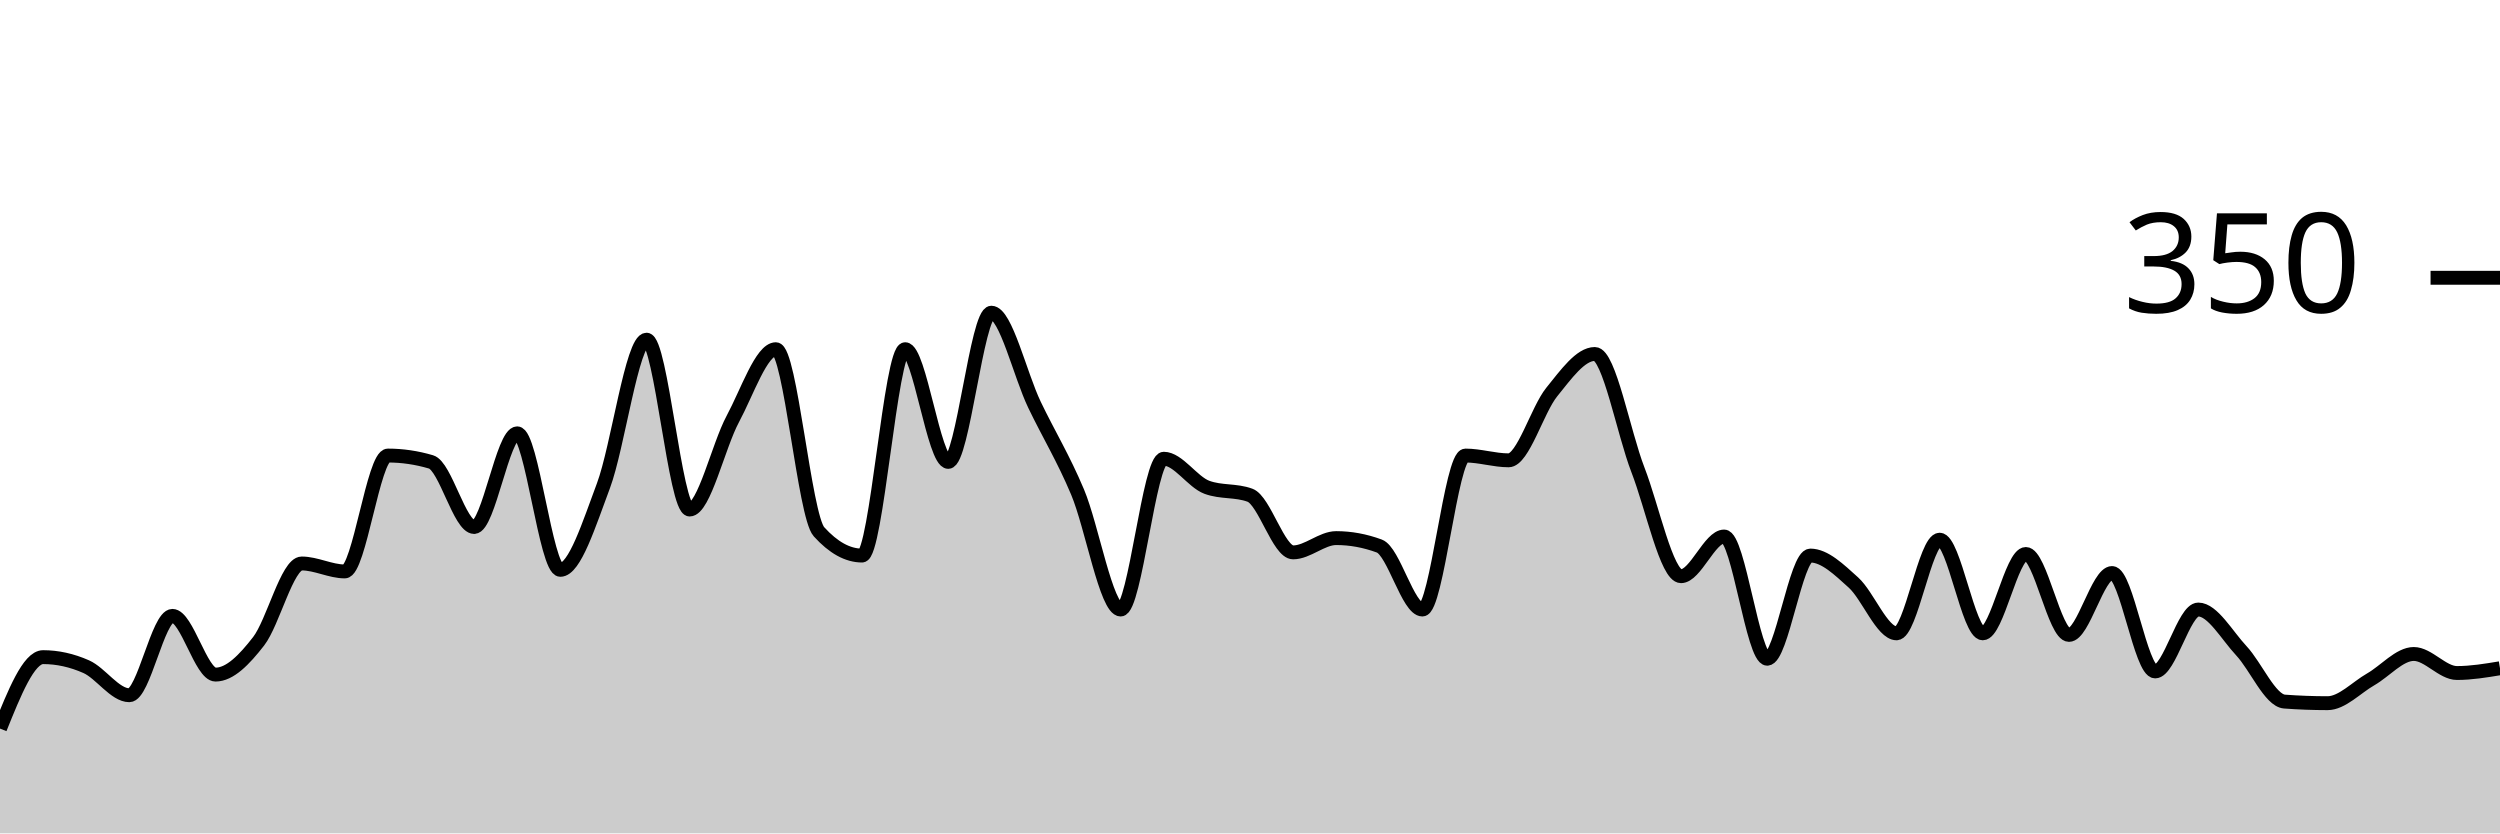
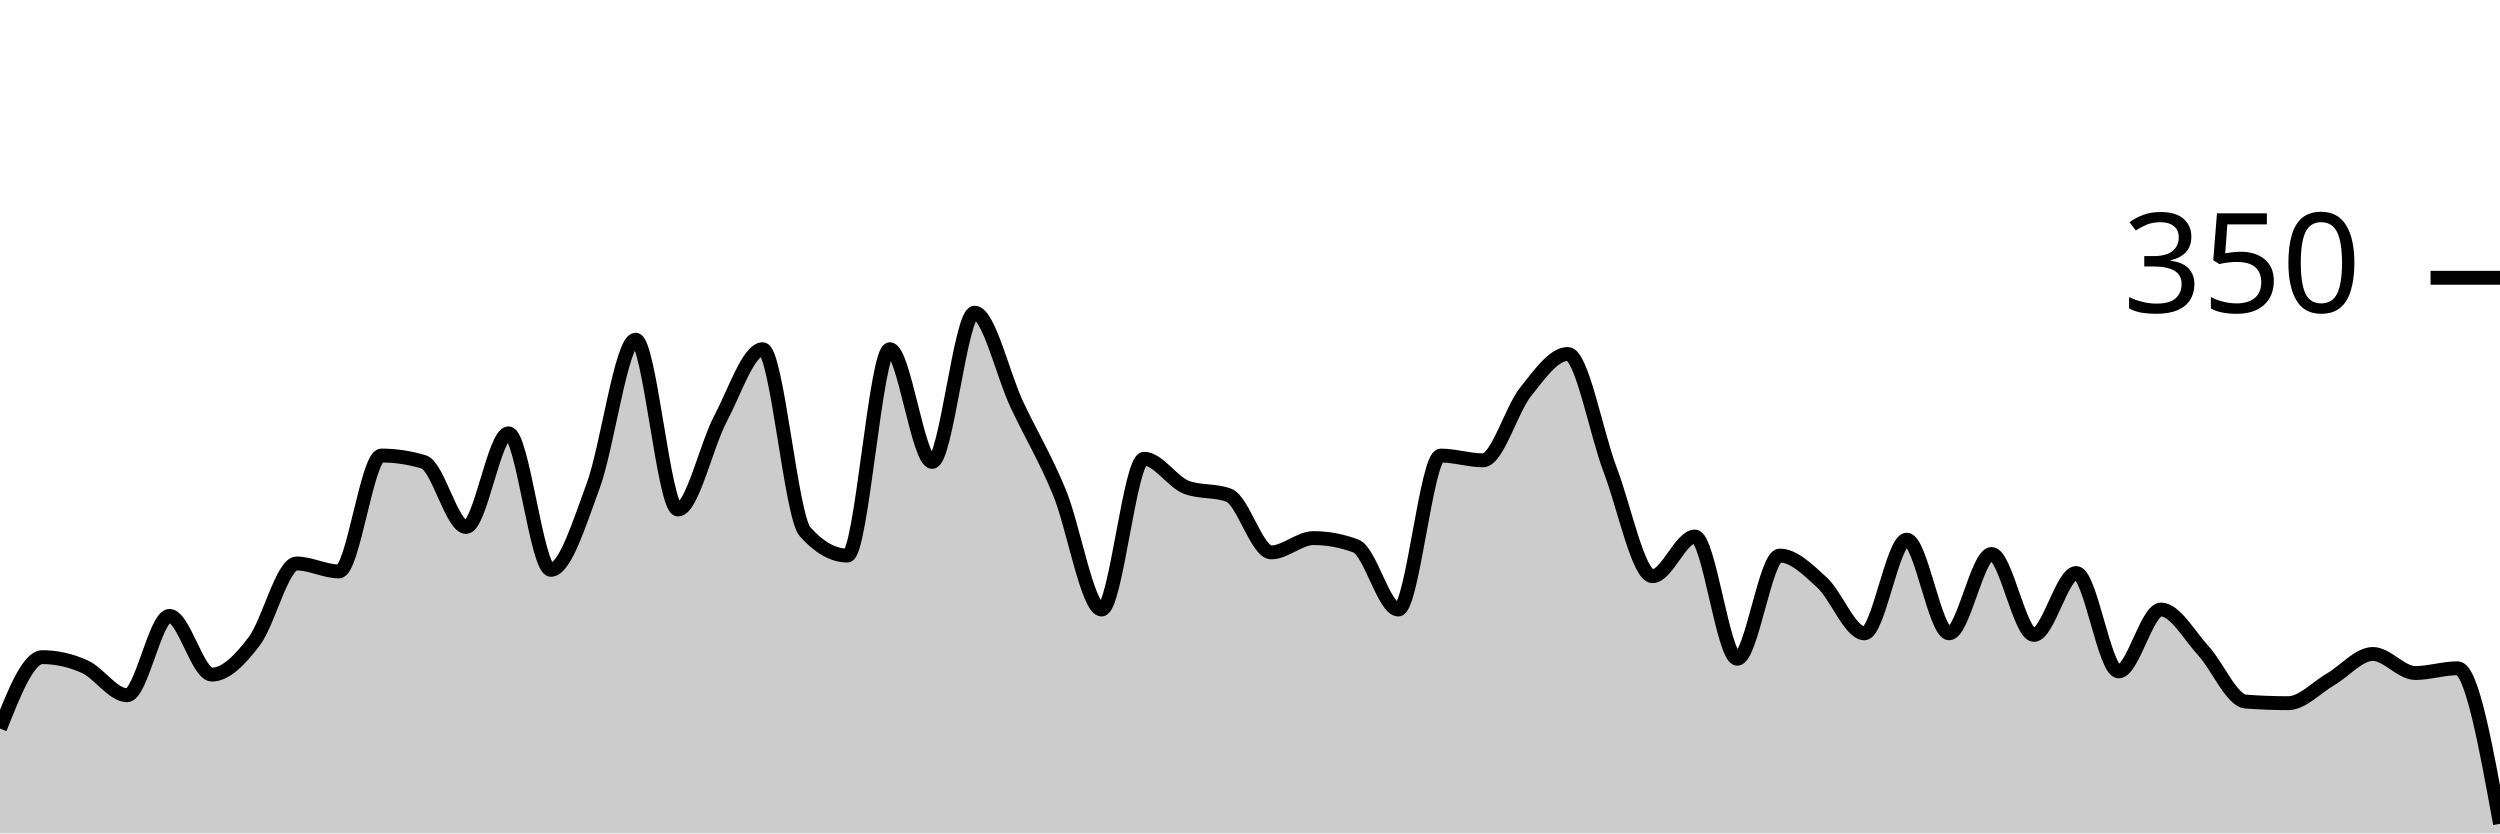
<svg xmlns="http://www.w3.org/2000/svg" viewBox="0 0 180 60">
  <g transform="translate(0,20)">
-     <path class="area" fill="rgba(0, 0, 0, 0.2)" d="M0,32.457C1.034,29.886,2.069,27.314,3.103,27.314C4.138,27.314,5.172,27.543,6.207,28C7.241,28.457,8.276,30.057,9.31,30.057C10.345,30.057,11.379,24.343,12.414,24.343C13.448,24.343,14.483,28.571,15.517,28.571C16.552,28.571,17.586,27.505,18.621,26.171C19.655,24.838,20.69,20.571,21.724,20.571C22.759,20.571,23.793,21.143,24.828,21.143C25.862,21.143,26.897,12.8,27.931,12.8C28.966,12.8,30,12.952,31.034,13.257C32.069,13.562,33.103,17.943,34.138,17.943C35.172,17.943,36.207,11.2,37.241,11.2C38.276,11.2,39.31,21.029,40.345,21.029C41.379,21.029,42.414,17.733,43.448,14.971C44.483,12.21,45.517,4.457,46.552,4.457C47.586,4.457,48.621,16.686,49.655,16.686C50.69,16.686,51.724,12.095,52.759,10.171C53.793,8.248,54.828,5.143,55.862,5.143C56.897,5.143,57.931,17.143,58.966,18.286C60,19.429,61.034,20,62.069,20C63.103,20,64.138,5.143,65.172,5.143C66.207,5.143,67.241,13.257,68.276,13.257C69.31,13.257,70.345,2.514,71.379,2.514C72.414,2.514,73.448,6.99,74.483,9.143C75.517,11.295,76.552,12.971,77.586,15.429C78.621,17.886,79.655,23.886,80.69,23.886C81.724,23.886,82.759,13.029,83.793,13.029C84.828,13.029,85.862,14.705,86.897,15.086C87.931,15.467,88.966,15.276,90,15.657C91.034,16.038,92.069,19.771,93.103,19.771C94.138,19.771,95.172,18.743,96.207,18.743C97.241,18.743,98.276,18.933,99.31,19.314C100.345,19.695,101.379,23.886,102.414,23.886C103.448,23.886,104.483,12.8,105.517,12.8C106.552,12.8,107.586,13.143,108.621,13.143C109.655,13.143,110.69,9.505,111.724,8.229C112.759,6.952,113.793,5.486,114.828,5.486C115.862,5.486,116.897,11.162,117.931,13.829C118.966,16.495,120,21.486,121.034,21.486C122.069,21.486,123.103,18.629,124.138,18.629C125.172,18.629,126.207,27.429,127.241,27.429C128.276,27.429,129.31,20,130.345,20C131.379,20,132.414,21.01,133.448,21.943C134.483,22.876,135.517,25.6,136.552,25.6C137.586,25.6,138.621,18.857,139.655,18.857C140.69,18.857,141.724,25.6,142.759,25.6C143.793,25.6,144.828,19.886,145.862,19.886C146.897,19.886,147.931,25.714,148.966,25.714C150,25.714,151.034,21.257,152.069,21.257C153.103,21.257,154.138,28.343,155.172,28.343C156.207,28.343,157.241,23.886,158.276,23.886C159.31,23.886,160.345,25.752,161.379,26.857C162.414,27.962,163.448,30.438,164.483,30.514C165.517,30.59,166.552,30.629,167.586,30.629C168.621,30.629,169.655,29.505,170.69,28.914C171.724,28.324,172.759,27.086,173.793,27.086C174.828,27.086,175.862,28.457,176.897,28.457C177.931,28.457,178.966,28.286,180,28.114L180,40C178.966,40,177.931,40,176.897,40C175.862,40,174.828,40,173.793,40C172.759,40,171.724,40,170.69,40C169.655,40,168.621,40,167.586,40C166.552,40,165.517,40,164.483,40C163.448,40,162.414,40,161.379,40C160.345,40,159.31,40,158.276,40C157.241,40,156.207,40,155.172,40C154.138,40,153.103,40,152.069,40C151.034,40,150,40,148.966,40C147.931,40,146.897,40,145.862,40C144.828,40,143.793,40,142.759,40C141.724,40,140.69,40,139.655,40C138.621,40,137.586,40,136.552,40C135.517,40,134.483,40,133.448,40C132.414,40,131.379,40,130.345,40C129.31,40,128.276,40,127.241,40C126.207,40,125.172,40,124.138,40C123.103,40,122.069,40,121.034,40C120,40,118.966,40,117.931,40C116.897,40,115.862,40,114.828,40C113.793,40,112.759,40,111.724,40C110.69,40,109.655,40,108.621,40C107.586,40,106.552,40,105.517,40C104.483,40,103.448,40,102.414,40C101.379,40,100.345,40,99.31,40C98.276,40,97.241,40,96.207,40C95.172,40,94.138,40,93.103,40C92.069,40,91.034,40,90,40C88.966,40,87.931,40,86.897,40C85.862,40,84.828,40,83.793,40C82.759,40,81.724,40,80.69,40C79.655,40,78.621,40,77.586,40C76.552,40,75.517,40,74.483,40C73.448,40,72.414,40,71.379,40C70.345,40,69.31,40,68.276,40C67.241,40,66.207,40,65.172,40C64.138,40,63.103,40,62.069,40C61.034,40,60,40,58.966,40C57.931,40,56.897,40,55.862,40C54.828,40,53.793,40,52.759,40C51.724,40,50.69,40,49.655,40C48.621,40,47.586,40,46.552,40C45.517,40,44.483,40,43.448,40C42.414,40,41.379,40,40.345,40C39.31,40,38.276,40,37.241,40C36.207,40,35.172,40,34.138,40C33.103,40,32.069,40,31.034,40C30,40,28.966,40,27.931,40C26.897,40,25.862,40,24.828,40C23.793,40,22.759,40,21.724,40C20.69,40,19.655,40,18.621,40C17.586,40,16.552,40,15.517,40C14.483,40,13.448,40,12.414,40C11.379,40,10.345,40,9.31,40C8.276,40,7.241,40,6.207,40C5.172,40,4.138,40,3.103,40C2.069,40,1.034,40,0,40Z" />
-     <path class="line" stroke="black" fill="none" d="M0,32.457C1.034,29.886,2.069,27.314,3.103,27.314C4.138,27.314,5.172,27.543,6.207,28C7.241,28.457,8.276,30.057,9.31,30.057C10.345,30.057,11.379,24.343,12.414,24.343C13.448,24.343,14.483,28.571,15.517,28.571C16.552,28.571,17.586,27.505,18.621,26.171C19.655,24.838,20.69,20.571,21.724,20.571C22.759,20.571,23.793,21.143,24.828,21.143C25.862,21.143,26.897,12.8,27.931,12.8C28.966,12.8,30,12.952,31.034,13.257C32.069,13.562,33.103,17.943,34.138,17.943C35.172,17.943,36.207,11.2,37.241,11.2C38.276,11.2,39.31,21.029,40.345,21.029C41.379,21.029,42.414,17.733,43.448,14.971C44.483,12.21,45.517,4.457,46.552,4.457C47.586,4.457,48.621,16.686,49.655,16.686C50.69,16.686,51.724,12.095,52.759,10.171C53.793,8.248,54.828,5.143,55.862,5.143C56.897,5.143,57.931,17.143,58.966,18.286C60,19.429,61.034,20,62.069,20C63.103,20,64.138,5.143,65.172,5.143C66.207,5.143,67.241,13.257,68.276,13.257C69.31,13.257,70.345,2.514,71.379,2.514C72.414,2.514,73.448,6.99,74.483,9.143C75.517,11.295,76.552,12.971,77.586,15.429C78.621,17.886,79.655,23.886,80.69,23.886C81.724,23.886,82.759,13.029,83.793,13.029C84.828,13.029,85.862,14.705,86.897,15.086C87.931,15.467,88.966,15.276,90,15.657C91.034,16.038,92.069,19.771,93.103,19.771C94.138,19.771,95.172,18.743,96.207,18.743C97.241,18.743,98.276,18.933,99.31,19.314C100.345,19.695,101.379,23.886,102.414,23.886C103.448,23.886,104.483,12.8,105.517,12.8C106.552,12.8,107.586,13.143,108.621,13.143C109.655,13.143,110.69,9.505,111.724,8.229C112.759,6.952,113.793,5.486,114.828,5.486C115.862,5.486,116.897,11.162,117.931,13.829C118.966,16.495,120,21.486,121.034,21.486C122.069,21.486,123.103,18.629,124.138,18.629C125.172,18.629,126.207,27.429,127.241,27.429C128.276,27.429,129.31,20,130.345,20C131.379,20,132.414,21.01,133.448,21.943C134.483,22.876,135.517,25.6,136.552,25.6C137.586,25.6,138.621,18.857,139.655,18.857C140.69,18.857,141.724,25.6,142.759,25.6C143.793,25.6,144.828,19.886,145.862,19.886C146.897,19.886,147.931,25.714,148.966,25.714C150,25.714,151.034,21.257,152.069,21.257C153.103,21.257,154.138,28.343,155.172,28.343C156.207,28.343,157.241,23.886,158.276,23.886C159.31,23.886,160.345,25.752,161.379,26.857C162.414,27.962,163.448,30.438,164.483,30.514C165.517,30.59,166.552,30.629,167.586,30.629C168.621,30.629,169.655,29.505,170.69,28.914C171.724,28.324,172.759,27.086,173.793,27.086C174.828,27.086,175.862,28.457,176.897,28.457C177.931,28.457,178.966,28.286,180,28.114" />
+     <path class="area" fill="rgba(0, 0, 0, 0.2)" d="M0,32.457C1.017,29.886,2.034,27.314,3.051,27.314C4.068,27.314,5.085,27.543,6.102,28C7.119,28.457,8.136,30.057,9.153,30.057C10.169,30.057,11.186,24.343,12.203,24.343C13.22,24.343,14.237,28.571,15.254,28.571C16.271,28.571,17.288,27.505,18.305,26.171C19.322,24.838,20.339,20.571,21.356,20.571C22.373,20.571,23.39,21.143,24.407,21.143C25.424,21.143,26.441,12.8,27.458,12.8C28.475,12.8,29.492,12.952,30.508,13.257C31.525,13.562,32.542,17.943,33.559,17.943C34.576,17.943,35.593,11.2,36.61,11.2C37.627,11.2,38.644,21.029,39.661,21.029C40.678,21.029,41.695,17.733,42.712,14.971C43.729,12.21,44.746,4.457,45.763,4.457C46.78,4.457,47.797,16.686,48.814,16.686C49.831,16.686,50.847,12.095,51.864,10.171C52.881,8.248,53.898,5.143,54.915,5.143C55.932,5.143,56.949,17.143,57.966,18.286C58.983,19.429,60,20,61.017,20C62.034,20,63.051,5.143,64.068,5.143C65.085,5.143,66.102,13.257,67.119,13.257C68.136,13.257,69.153,2.514,70.169,2.514C71.186,2.514,72.203,6.99,73.22,9.143C74.237,11.295,75.254,12.971,76.271,15.429C77.288,17.886,78.305,23.886,79.322,23.886C80.339,23.886,81.356,13.029,82.373,13.029C83.39,13.029,84.407,14.705,85.424,15.086C86.441,15.467,87.458,15.276,88.475,15.657C89.492,16.038,90.508,19.771,91.525,19.771C92.542,19.771,93.559,18.743,94.576,18.743C95.593,18.743,96.61,18.933,97.627,19.314C98.644,19.695,99.661,23.886,100.678,23.886C101.695,23.886,102.712,12.8,103.729,12.8C104.746,12.8,105.763,13.143,106.78,13.143C107.797,13.143,108.814,9.505,109.831,8.229C110.847,6.952,111.864,5.486,112.881,5.486C113.898,5.486,114.915,11.162,115.932,13.829C116.949,16.495,117.966,21.486,118.983,21.486C120,21.486,121.017,18.629,122.034,18.629C123.051,18.629,124.068,27.429,125.085,27.429C126.102,27.429,127.119,20,128.136,20C129.153,20,130.169,21.01,131.186,21.943C132.203,22.876,133.22,25.6,134.237,25.6C135.254,25.6,136.271,18.857,137.288,18.857C138.305,18.857,139.322,25.6,140.339,25.6C141.356,25.6,142.373,19.886,143.39,19.886C144.407,19.886,145.424,25.714,146.441,25.714C147.458,25.714,148.475,21.257,149.492,21.257C150.508,21.257,151.525,28.343,152.542,28.343C153.559,28.343,154.576,23.886,155.593,23.886C156.61,23.886,157.627,25.752,158.644,26.857C159.661,27.962,160.678,30.438,161.695,30.514C162.712,30.59,163.729,30.629,164.746,30.629C165.763,30.629,166.78,29.505,167.797,28.914C168.814,28.324,169.831,27.086,170.847,27.086C171.864,27.086,172.881,28.457,173.898,28.457C174.915,28.457,175.932,28.114,176.949,28.114C177.966,28.114,178.983,33.714,180,39.314L180,40C178.983,40,177.966,40,176.949,40C175.932,40,174.915,40,173.898,40C172.881,40,171.864,40,170.847,40C169.831,40,168.814,40,167.797,40C166.78,40,165.763,40,164.746,40C163.729,40,162.712,40,161.695,40C160.678,40,159.661,40,158.644,40C157.627,40,156.61,40,155.593,40C154.576,40,153.559,40,152.542,40C151.525,40,150.508,40,149.492,40C148.475,40,147.458,40,146.441,40C145.424,40,144.407,40,143.39,40C142.373,40,141.356,40,140.339,40C139.322,40,138.305,40,137.288,40C136.271,40,135.254,40,134.237,40C133.22,40,132.203,40,131.186,40C130.169,40,129.153,40,128.136,40C127.119,40,126.102,40,125.085,40C124.068,40,123.051,40,122.034,40C121.017,40,120,40,118.983,40C117.966,40,116.949,40,115.932,40C114.915,40,113.898,40,112.881,40C111.864,40,110.847,40,109.831,40C108.814,40,107.797,40,106.78,40C105.763,40,104.746,40,103.729,40C102.712,40,101.695,40,100.678,40C99.661,40,98.644,40,97.627,40C96.61,40,95.593,40,94.576,40C93.559,40,92.542,40,91.525,40C90.508,40,89.492,40,88.475,40C87.458,40,86.441,40,85.424,40C84.407,40,83.39,40,82.373,40C81.356,40,80.339,40,79.322,40C78.305,40,77.288,40,76.271,40C75.254,40,74.237,40,73.22,40C72.203,40,71.186,40,70.169,40C69.153,40,68.136,40,67.119,40C66.102,40,65.085,40,64.068,40C63.051,40,62.034,40,61.017,40C60,40,58.983,40,57.966,40C56.949,40,55.932,40,54.915,40C53.898,40,52.881,40,51.864,40C50.847,40,49.831,40,48.814,40C47.797,40,46.78,40,45.763,40C44.746,40,43.729,40,42.712,40C41.695,40,40.678,40,39.661,40C38.644,40,37.627,40,36.61,40C35.593,40,34.576,40,33.559,40C32.542,40,31.525,40,30.508,40C29.492,40,28.475,40,27.458,40C26.441,40,25.424,40,24.407,40C23.39,40,22.373,40,21.356,40C20.339,40,19.322,40,18.305,40C17.288,40,16.271,40,15.254,40C14.237,40,13.22,40,12.203,40C11.186,40,10.169,40,9.153,40C8.136,40,7.119,40,6.102,40C5.085,40,4.068,40,3.051,40C2.034,40,1.017,40,0,40Z" />
+     <path class="line" stroke="black" fill="none" d="M0,32.457C1.017,29.886,2.034,27.314,3.051,27.314C4.068,27.314,5.085,27.543,6.102,28C7.119,28.457,8.136,30.057,9.153,30.057C10.169,30.057,11.186,24.343,12.203,24.343C13.22,24.343,14.237,28.571,15.254,28.571C16.271,28.571,17.288,27.505,18.305,26.171C19.322,24.838,20.339,20.571,21.356,20.571C22.373,20.571,23.39,21.143,24.407,21.143C25.424,21.143,26.441,12.8,27.458,12.8C28.475,12.8,29.492,12.952,30.508,13.257C31.525,13.562,32.542,17.943,33.559,17.943C34.576,17.943,35.593,11.2,36.61,11.2C37.627,11.2,38.644,21.029,39.661,21.029C40.678,21.029,41.695,17.733,42.712,14.971C43.729,12.21,44.746,4.457,45.763,4.457C46.78,4.457,47.797,16.686,48.814,16.686C49.831,16.686,50.847,12.095,51.864,10.171C52.881,8.248,53.898,5.143,54.915,5.143C55.932,5.143,56.949,17.143,57.966,18.286C58.983,19.429,60,20,61.017,20C62.034,20,63.051,5.143,64.068,5.143C65.085,5.143,66.102,13.257,67.119,13.257C68.136,13.257,69.153,2.514,70.169,2.514C71.186,2.514,72.203,6.99,73.22,9.143C74.237,11.295,75.254,12.971,76.271,15.429C77.288,17.886,78.305,23.886,79.322,23.886C80.339,23.886,81.356,13.029,82.373,13.029C83.39,13.029,84.407,14.705,85.424,15.086C86.441,15.467,87.458,15.276,88.475,15.657C89.492,16.038,90.508,19.771,91.525,19.771C92.542,19.771,93.559,18.743,94.576,18.743C95.593,18.743,96.61,18.933,97.627,19.314C98.644,19.695,99.661,23.886,100.678,23.886C101.695,23.886,102.712,12.8,103.729,12.8C104.746,12.8,105.763,13.143,106.78,13.143C107.797,13.143,108.814,9.505,109.831,8.229C110.847,6.952,111.864,5.486,112.881,5.486C113.898,5.486,114.915,11.162,115.932,13.829C116.949,16.495,117.966,21.486,118.983,21.486C120,21.486,121.017,18.629,122.034,18.629C123.051,18.629,124.068,27.429,125.085,27.429C126.102,27.429,127.119,20,128.136,20C129.153,20,130.169,21.01,131.186,21.943C132.203,22.876,133.22,25.6,134.237,25.6C135.254,25.6,136.271,18.857,137.288,18.857C138.305,18.857,139.322,25.6,140.339,25.6C141.356,25.6,142.373,19.886,143.39,19.886C144.407,19.886,145.424,25.714,146.441,25.714C147.458,25.714,148.475,21.257,149.492,21.257C150.508,21.257,151.525,28.343,152.542,28.343C153.559,28.343,154.576,23.886,155.593,23.886C156.61,23.886,157.627,25.752,158.644,26.857C159.661,27.962,160.678,30.438,161.695,30.514C162.712,30.59,163.729,30.629,164.746,30.629C165.763,30.629,166.78,29.505,167.797,28.914C168.814,28.324,169.831,27.086,170.847,27.086C171.864,27.086,172.881,28.457,173.898,28.457C174.915,28.457,175.932,28.114,176.949,28.114C177.966,28.114,178.983,33.714,180,39.314" />
    <path class="axis-ceiling" stroke-width="1" stroke="black" fill="none" d="M175,0L180,0" />
    <text class="axis-ceiling-label" font-family="sans-serif" text-anchor="end" font-size="10px" x="170" y="2.5">350</text>
  </g>
</svg>
